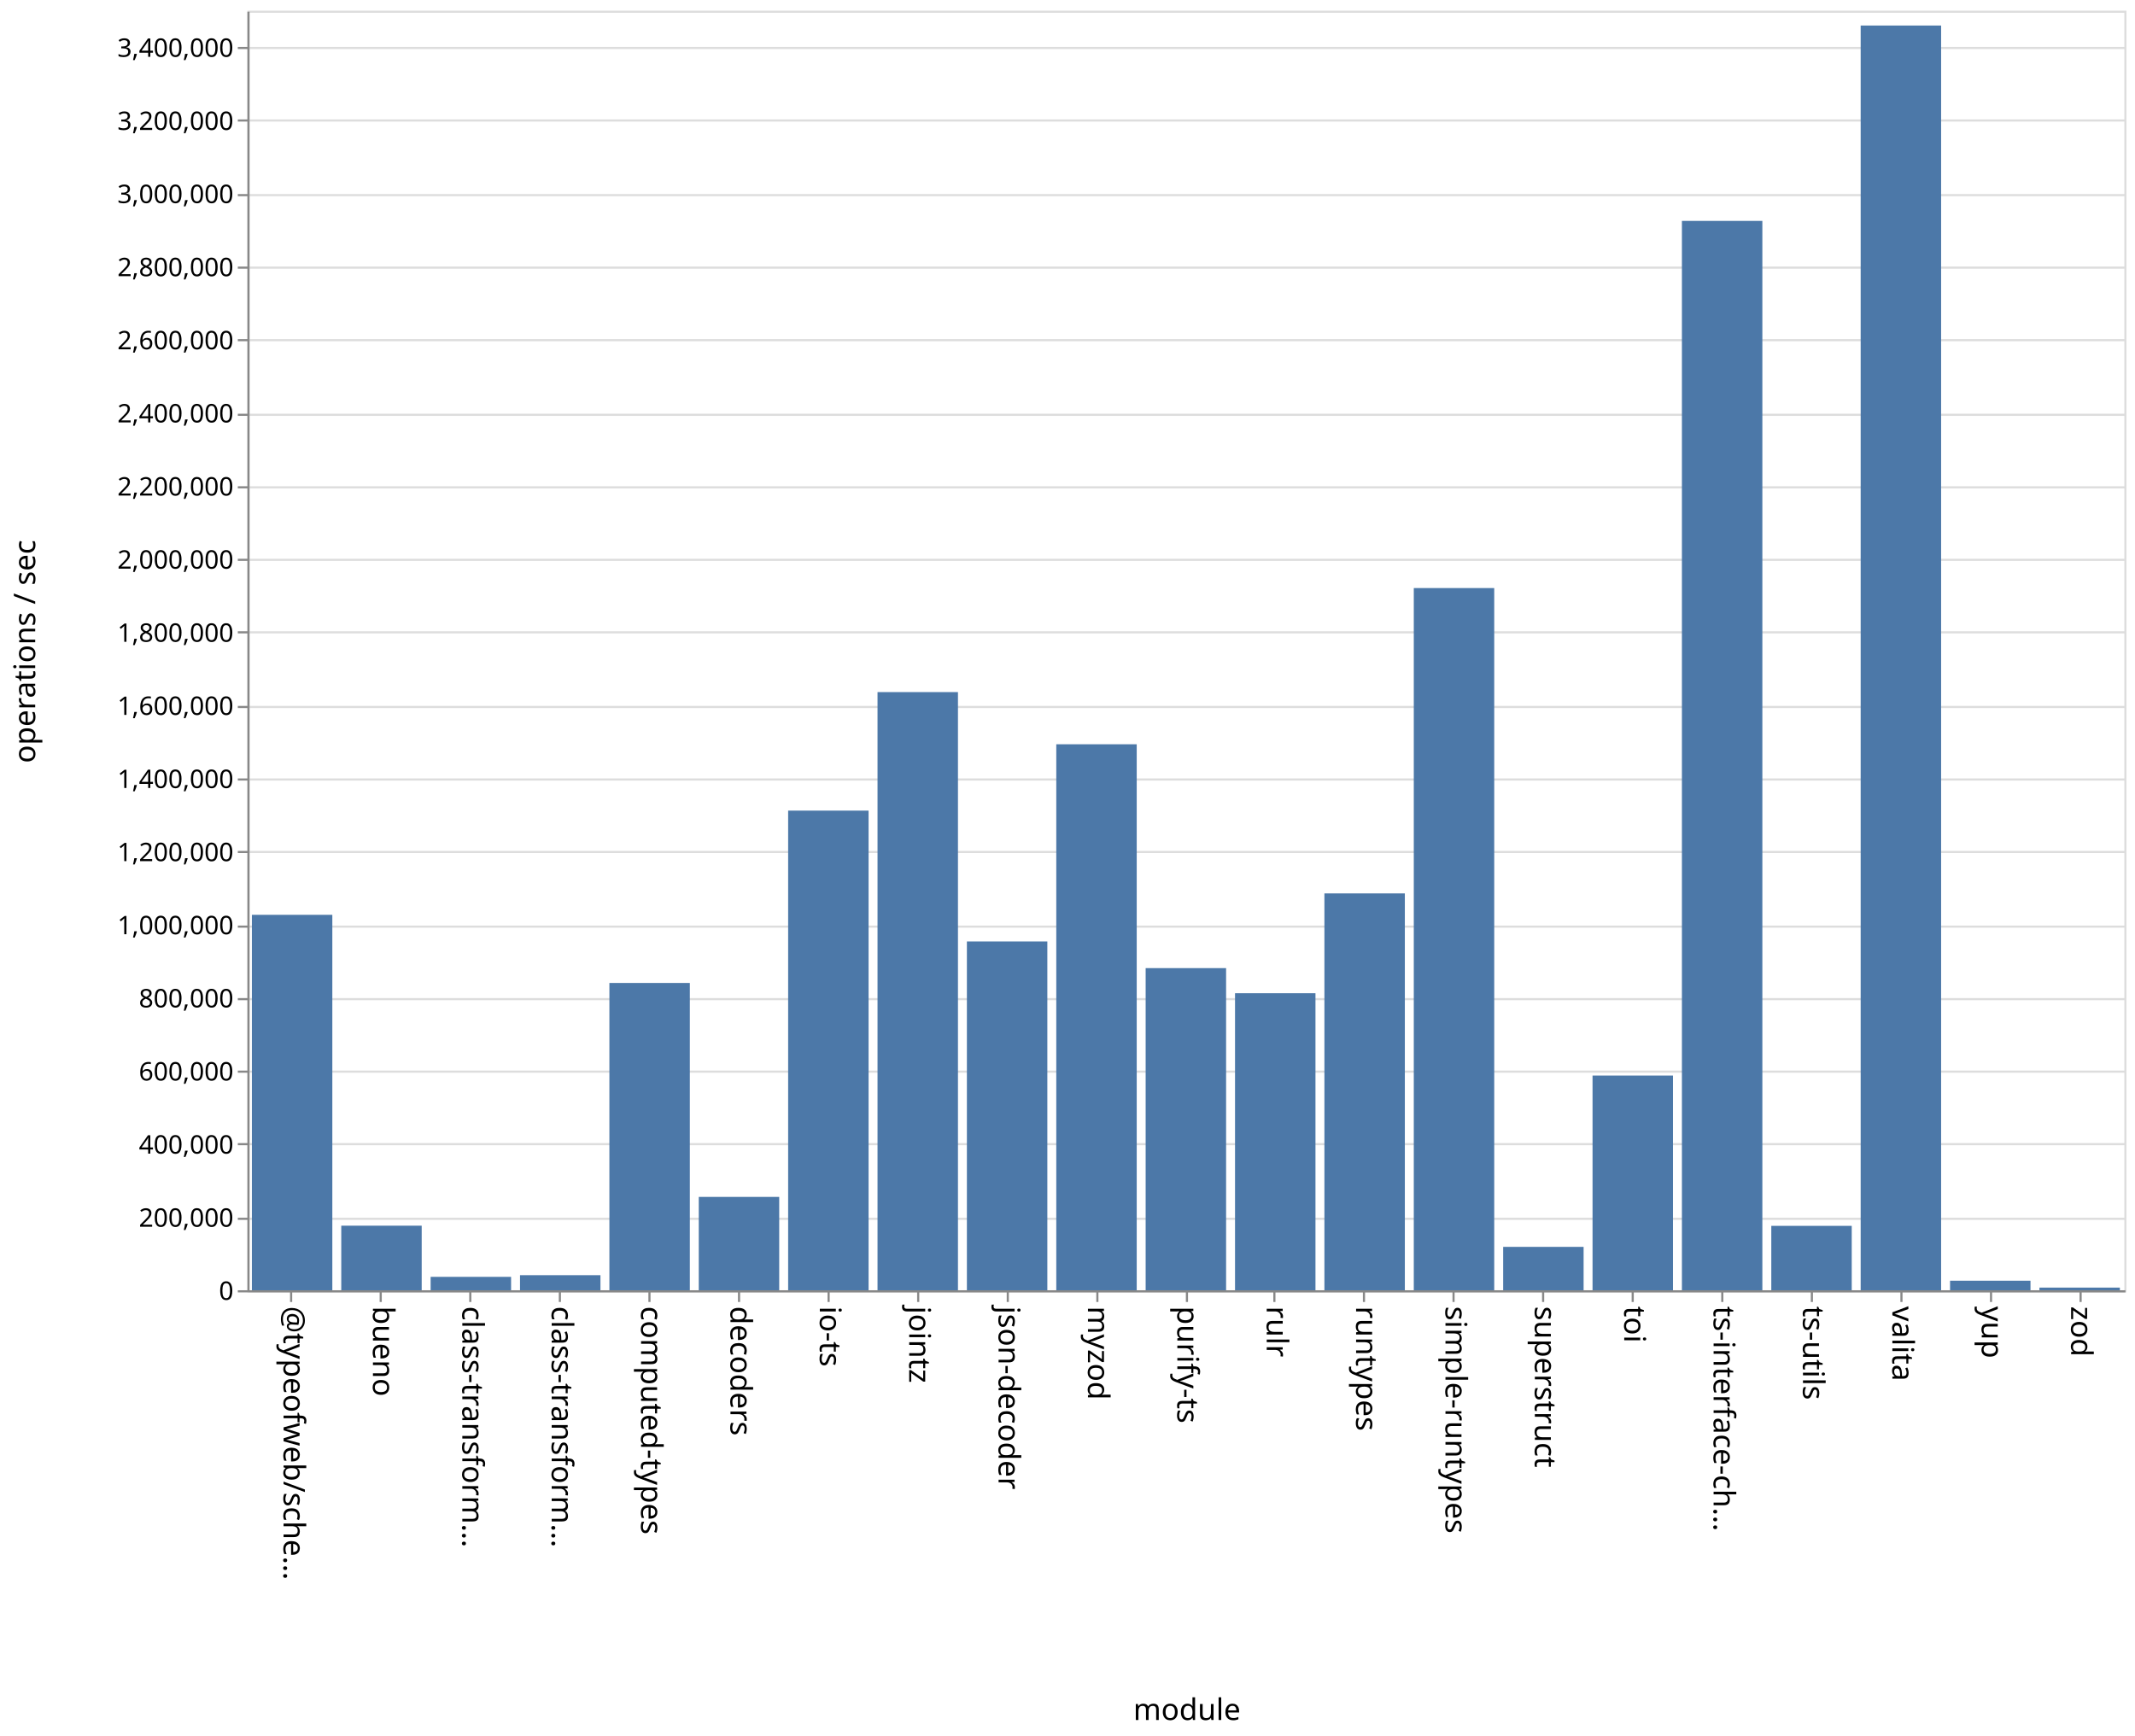
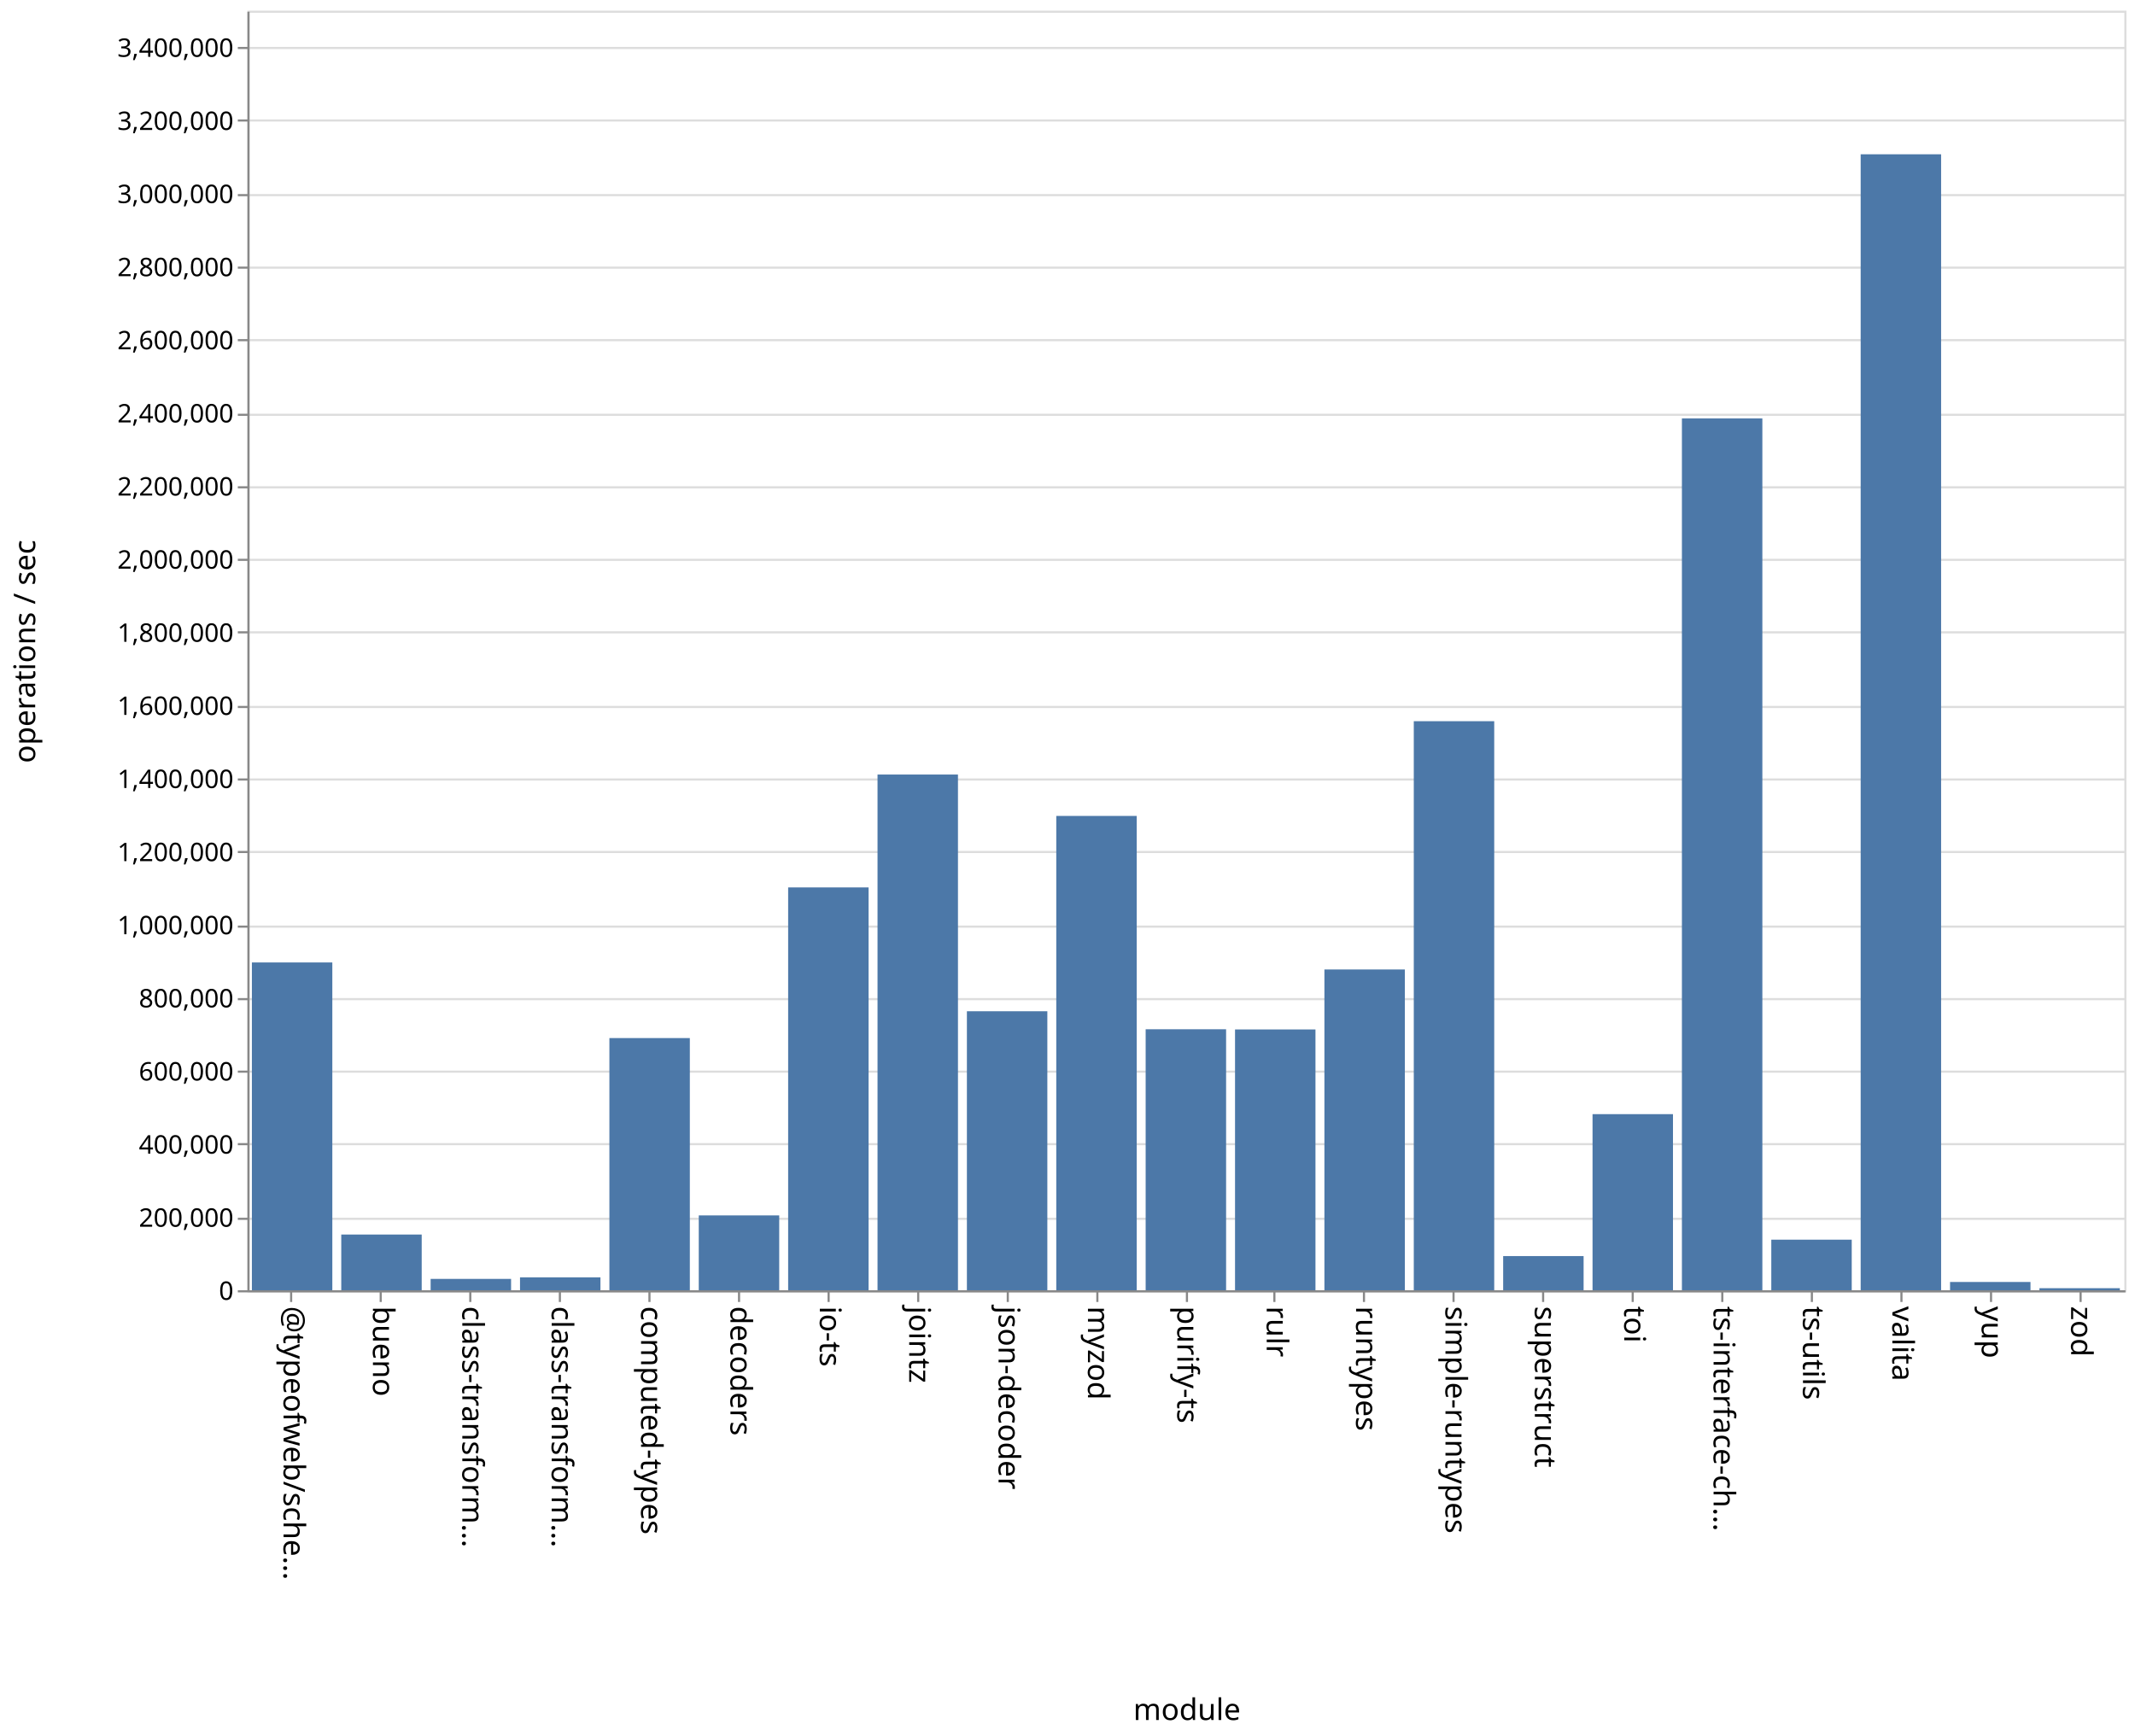
<svg xmlns="http://www.w3.org/2000/svg" class="marks" width="1001" height="814">
  <path fill="#fff" d="M0 0h1001v814H0z" />
  <g class="mark-group role-frame root" aria-roledescription="group mark container" fill="none" stroke-miterlimit="10">
    <path class="background" aria-hidden="true" d="M116.5 5.5h880v600h-880z" stroke="#ddd" />
    <g class="mark-group role-axis" aria-roledescription="axis" aria-label="Y-axis for a linear scale with values from 0 to 3,500,000">
      <path class="background" aria-hidden="true" d="M116.5 5.5z" pointer-events="none" />
      <g class="mark-rule role-axis-grid" pointer-events="none" stroke="#ddd">
        <path d="M116.5 605.5h880M116.5 571.5h880M116.5 536.5h880M116.5 502.5h880M116.5 468.5h880M116.5 434.5h880M116.5 399.5h880M116.5 365.5h880M116.5 331.5h880M116.5 296.5h880M116.5 262.5h880M116.5 228.5h880M116.5 194.5h880M116.5 159.5h880M116.5 125.5h880M116.5 91.5h880M116.5 56.5h880M116.5 22.5h880" />
      </g>
    </g>
    <g class="mark-group role-axis" aria-roledescription="axis" aria-label="X-axis titled 'module' for a discrete scale with 21 values: @typeofweb/schema, bueno, class-transformer-validator-async, class-transformer-validator-sync, computed-types, ending with zod">
      <path class="background" aria-hidden="true" d="M116.5 605.5z" pointer-events="none" />
      <g class="mark-rule role-axis-tick" pointer-events="none" stroke="#888">
        <path d="M136.5 605.5v5M178.5 605.5v5M220.5 605.5v5M262.5 605.5v5M304.5 605.5v5M346.5 605.5v5M388.5 605.5v5M430.5 605.5v5M472.5 605.5v5M514.5 605.5v5M556.5 605.5v5M597.5 605.5v5M639.5 605.5v5M681.5 605.5v5M723.5 605.5v5M765.5 605.5v5M807.5 605.5v5M849.5 605.5v5M891.5 605.5v5M933.5 605.5v5M975.5 605.5v5" />
      </g>
      <g class="mark-text role-axis-label" pointer-events="none" font-family="sans-serif" font-size="14" fill="#000">
        <text transform="rotate(90 -239.774 372.726)">@typeofweb/sche…</text>
        <text transform="rotate(90 -218.821 393.679)">bueno</text>
        <text transform="rotate(90 -197.869 414.631)">class-transform…</text>
        <text transform="rotate(90 -176.917 435.583)">class-transform…</text>
        <text transform="rotate(90 -155.964 456.536)">computed-types</text>
        <text transform="rotate(90 -135.012 477.488)">decoders</text>
        <text transform="rotate(90 -114.06 498.44)">io-ts</text>
        <text transform="rotate(90 -93.107 519.393)">jointz</text>
        <text transform="rotate(90 -72.155 540.345)">json-decoder</text>
        <text transform="rotate(90 -51.202 561.298)">myzod</text>
        <text transform="rotate(90 -30.25 582.25)">purify-ts</text>
        <text transform="rotate(90 -9.298 603.202)">rulr</text>
        <text transform="rotate(90 11.655 624.155)">runtypes</text>
        <text transform="rotate(90 32.607 645.107)">simple-runtypes</text>
        <text transform="rotate(90 53.56 666.06)">superstruct</text>
        <text transform="rotate(90 74.512 687.012)">toi</text>
        <text transform="rotate(90 95.464 707.964)">ts-interface-ch…</text>
        <text transform="rotate(90 116.417 728.917)">ts-utils</text>
        <text transform="rotate(90 137.369 749.869)">valita</text>
        <text transform="rotate(90 158.321 770.821)">yup</text>
        <text transform="rotate(90 179.274 791.774)">zod</text>
      </g>
      <path stroke="#888" d="M116.5 605.5h880" class="mark-rule role-axis-domain" pointer-events="none" />
      <text text-anchor="middle" transform="translate(556.5 806.5)" font-family="sans-serif" font-size="14" fill="#000" class="mark-text role-axis-title" pointer-events="none">module</text>
    </g>
    <g class="mark-group role-axis" aria-roledescription="axis" aria-label="Y-axis titled 'operations / sec' for a linear scale with values from 0 to 3,500,000">
      <path class="background" aria-hidden="true" d="M116.5 5.5z" pointer-events="none" />
      <g class="mark-rule role-axis-tick" pointer-events="none" stroke="#888">
        <path d="M116.5 605.5h-5M116.5 571.5h-5M116.5 536.5h-5M116.5 502.5h-5M116.5 468.5h-5M116.5 434.5h-5M116.5 399.5h-5M116.5 365.5h-5M116.5 331.5h-5M116.5 296.5h-5M116.5 262.5h-5M116.5 228.5h-5M116.5 194.5h-5M116.5 159.5h-5M116.5 125.5h-5M116.5 91.5h-5M116.5 56.5h-5M116.5 22.5h-5" />
      </g>
      <g class="mark-text role-axis-label" pointer-events="none" text-anchor="end" font-family="sans-serif" font-size="12" fill="#000">
        <text transform="translate(109.5 609.5)">0</text>
        <text transform="translate(109.5 575.214)">200,000</text>
        <text transform="translate(109.5 540.929)">400,000</text>
        <text transform="translate(109.5 506.643)">600,000</text>
        <text transform="translate(109.5 472.357)">800,000</text>
        <text transform="translate(109.5 438.071)">1,000,000</text>
        <text transform="translate(109.5 403.786)">1,200,000</text>
        <text transform="translate(109.5 369.5)">1,400,000</text>
        <text transform="translate(109.5 335.214)">1,600,000</text>
        <text transform="translate(109.5 300.929)">1,800,000</text>
        <text transform="translate(109.5 266.643)">2,000,000</text>
        <text transform="translate(109.5 232.357)">2,200,000</text>
        <text transform="translate(109.5 198.071)">2,400,000</text>
        <text transform="translate(109.5 163.786)">2,600,000</text>
        <text transform="translate(109.5 129.5)">2,800,000</text>
        <text transform="translate(109.5 95.214)">3,000,000</text>
        <text transform="translate(109.5 60.929)">3,200,000</text>
        <text transform="translate(109.5 26.643)">3,400,000</text>
      </g>
      <path stroke="#888" d="M116.5 605.5V5.5" class="mark-rule role-axis-domain" pointer-events="none" />
      <text text-anchor="middle" transform="rotate(-90 161 144.5)" font-family="sans-serif" font-size="14" fill="#000" class="mark-text role-axis-title" pointer-events="none">operations / sec</text>
    </g>
    <g class="mark-rect role-mark marks" aria-roledescription="rect mark container" fill="#4c78a8">
-       <path d="M160 574.726h37.714V605H160zM201.905 598.717h37.714V605h-37.714zM243.81 597.935h37.714V605H243.81zM285.714 460.914h37.715V605h-37.715zM327.619 561.23h37.714V605H327.62zM369.524 380.098h37.714V605h-37.714zM411.429 324.521h37.714V605h-37.714zM453.333 441.445h37.715V605h-37.715zM495.238 348.99h37.714V605h-37.714zM537.143 453.953h37.714V605h-37.714zM579.048 465.722h37.714V605h-37.714zM620.952 418.918h37.715V605h-37.715zM662.857 275.743h37.714V605h-37.714zM704.762 584.657h37.714V605h-37.714zM746.667 504.327h37.714V605h-37.714zM788.571 103.58h37.715V605H788.57zM830.476 574.804h37.714V605h-37.714zM118.095 428.96h37.715V605h-37.715zM872.381 11.975h37.714V605h-37.714zM914.286 600.526H952V605h-37.714zM956.19 603.76h37.715V605H956.19z" />
+       <path d="M160 578.874h37.714V605H160zM201.905 599.678h37.714V605h-37.714zM243.81 598.946h37.714V605H243.81zM285.714 486.753h37.715V605h-37.715zM327.619 569.906h37.714V605H327.62zM369.524 416.112h37.714V605h-37.714zM411.429 363.183h37.714V605h-37.714zM453.333 474.175h37.715V605h-37.715zM495.238 382.59h37.714V605h-37.714zM537.143 482.619h37.714V605h-37.714zM579.048 482.71h37.714V605h-37.714zM620.952 454.589h37.715V605h-37.715zM662.857 338.169h37.714V605h-37.714zM704.762 588.974h37.714V605h-37.714zM746.667 522.424h37.714V605h-37.714zM788.571 196.205h37.715V605H788.57zM830.476 581.283h37.714V605h-37.714zM118.095 451.296h37.715V605h-37.715zM872.381 72.344h37.714V605h-37.714zM914.286 601.12H952V605h-37.714zM956.19 604.04h37.715v.96H956.19z" />
    </g>
  </g>
</svg>
